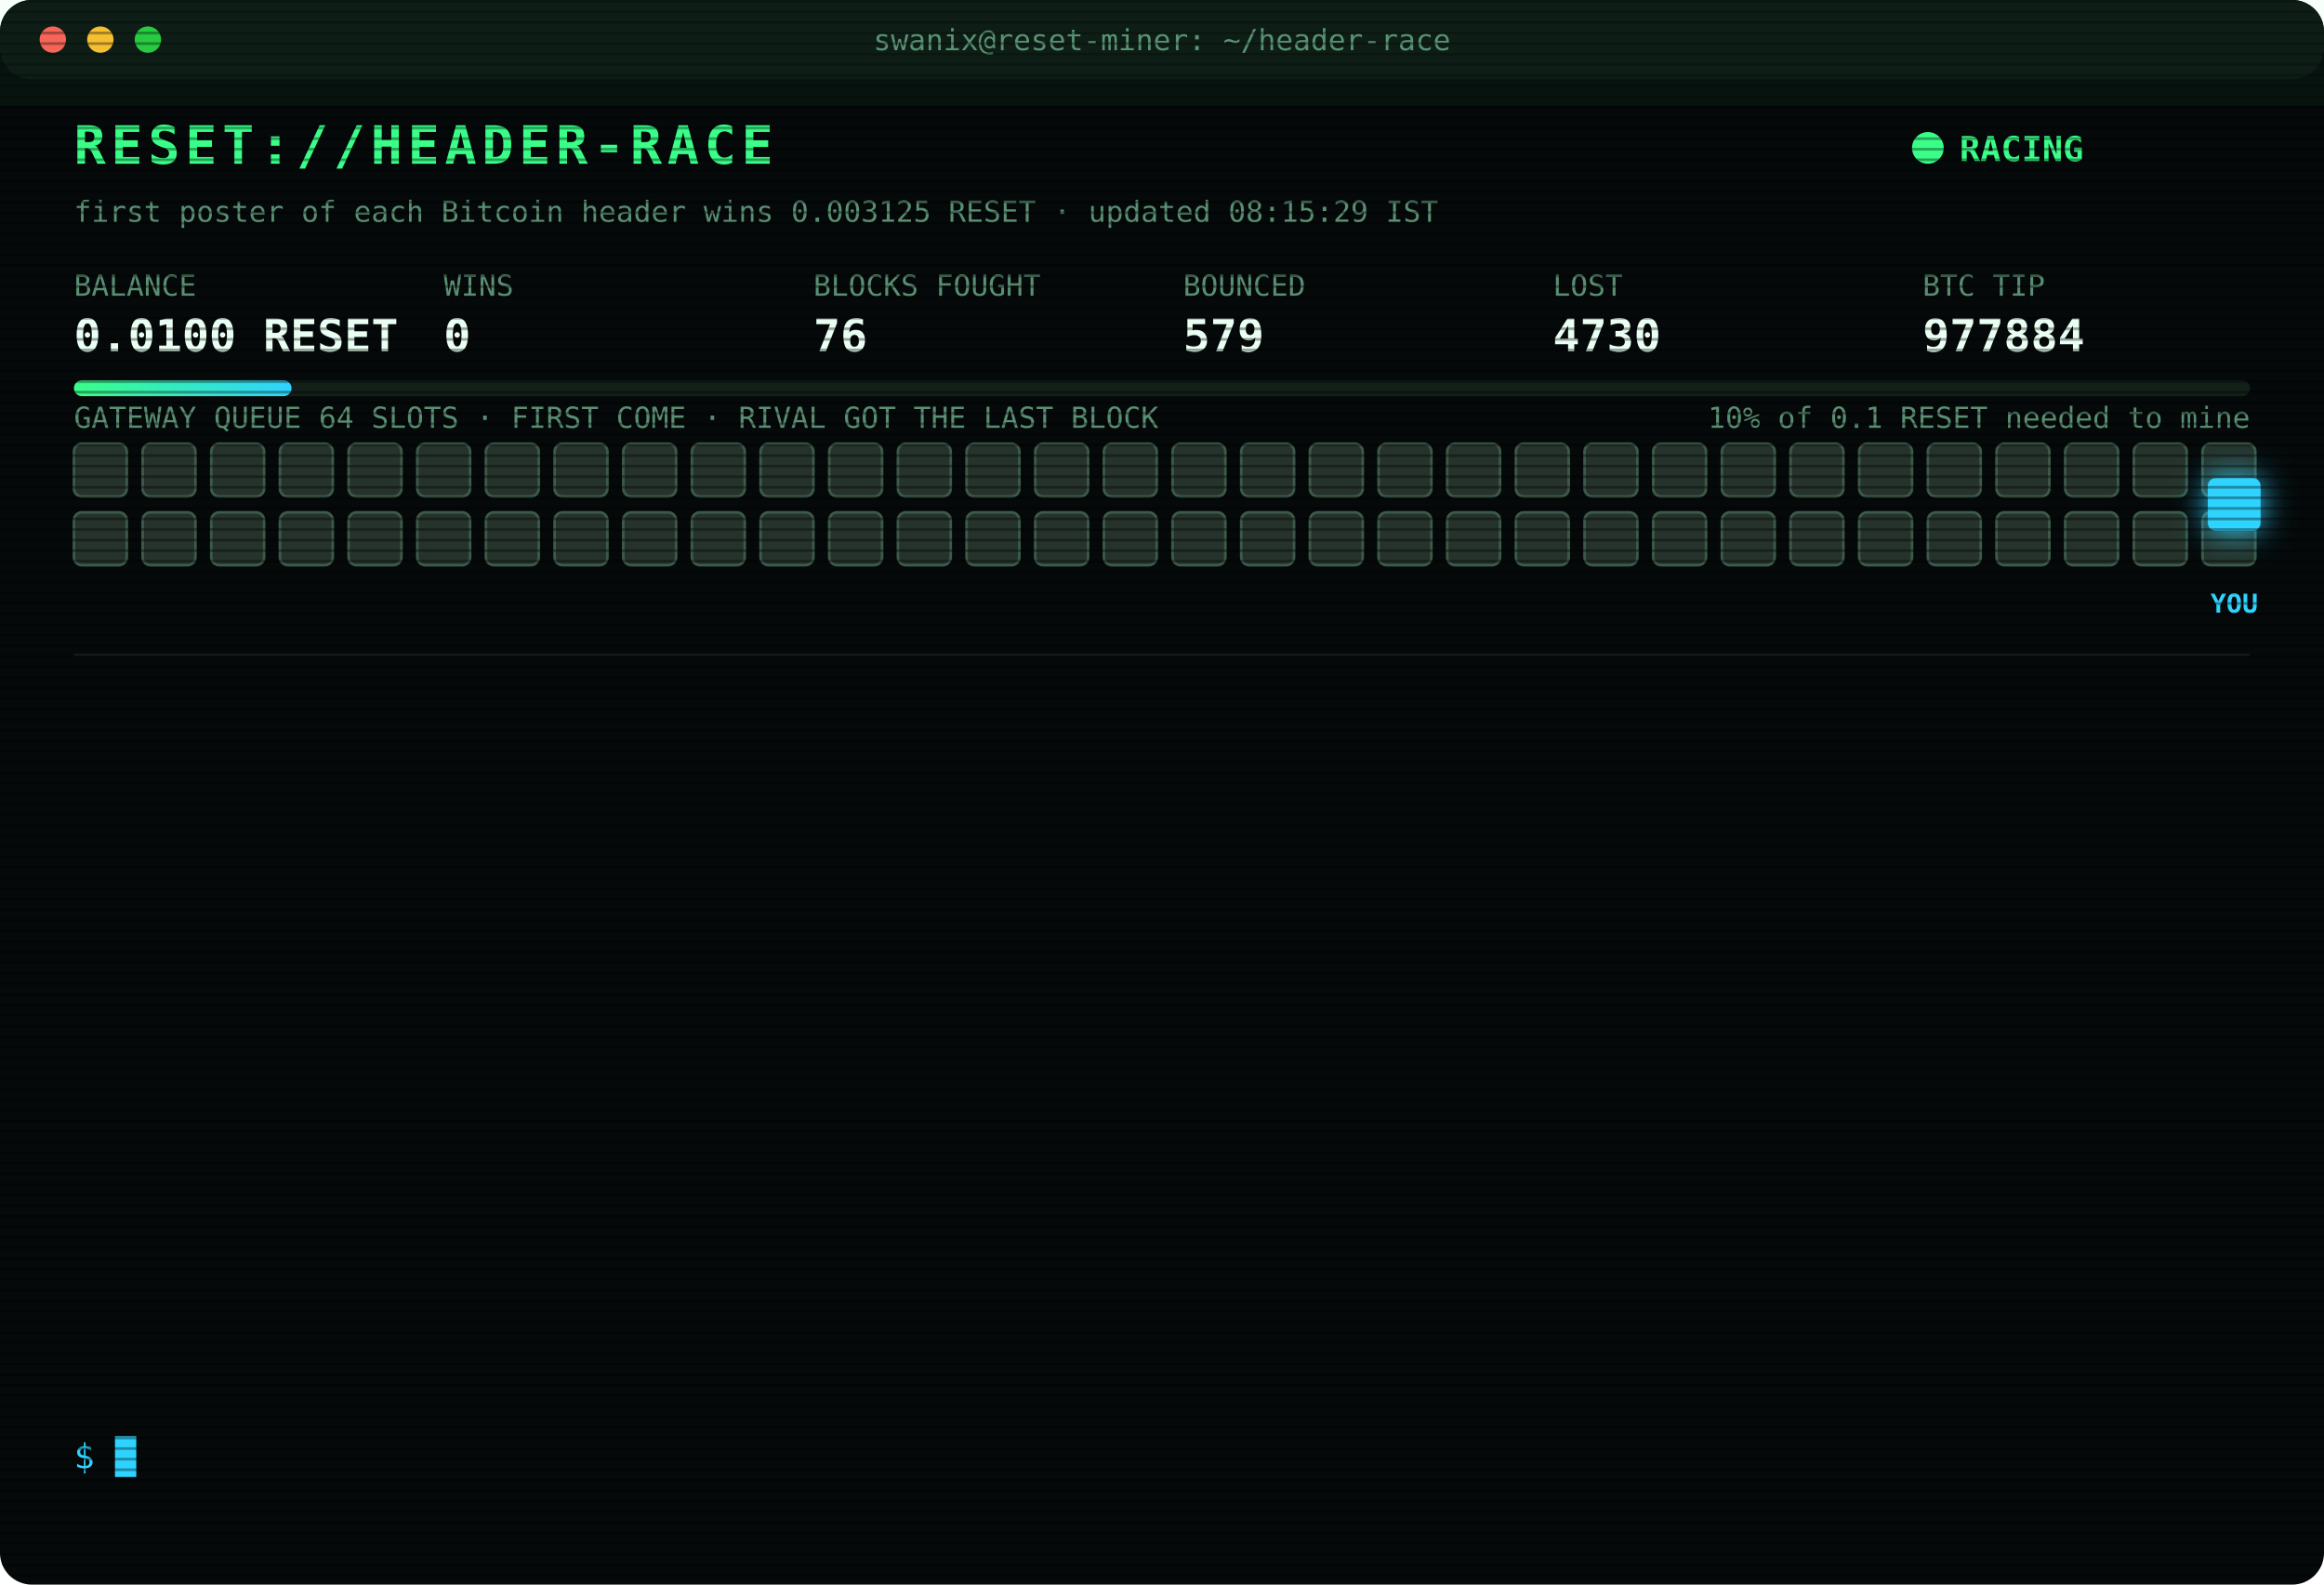
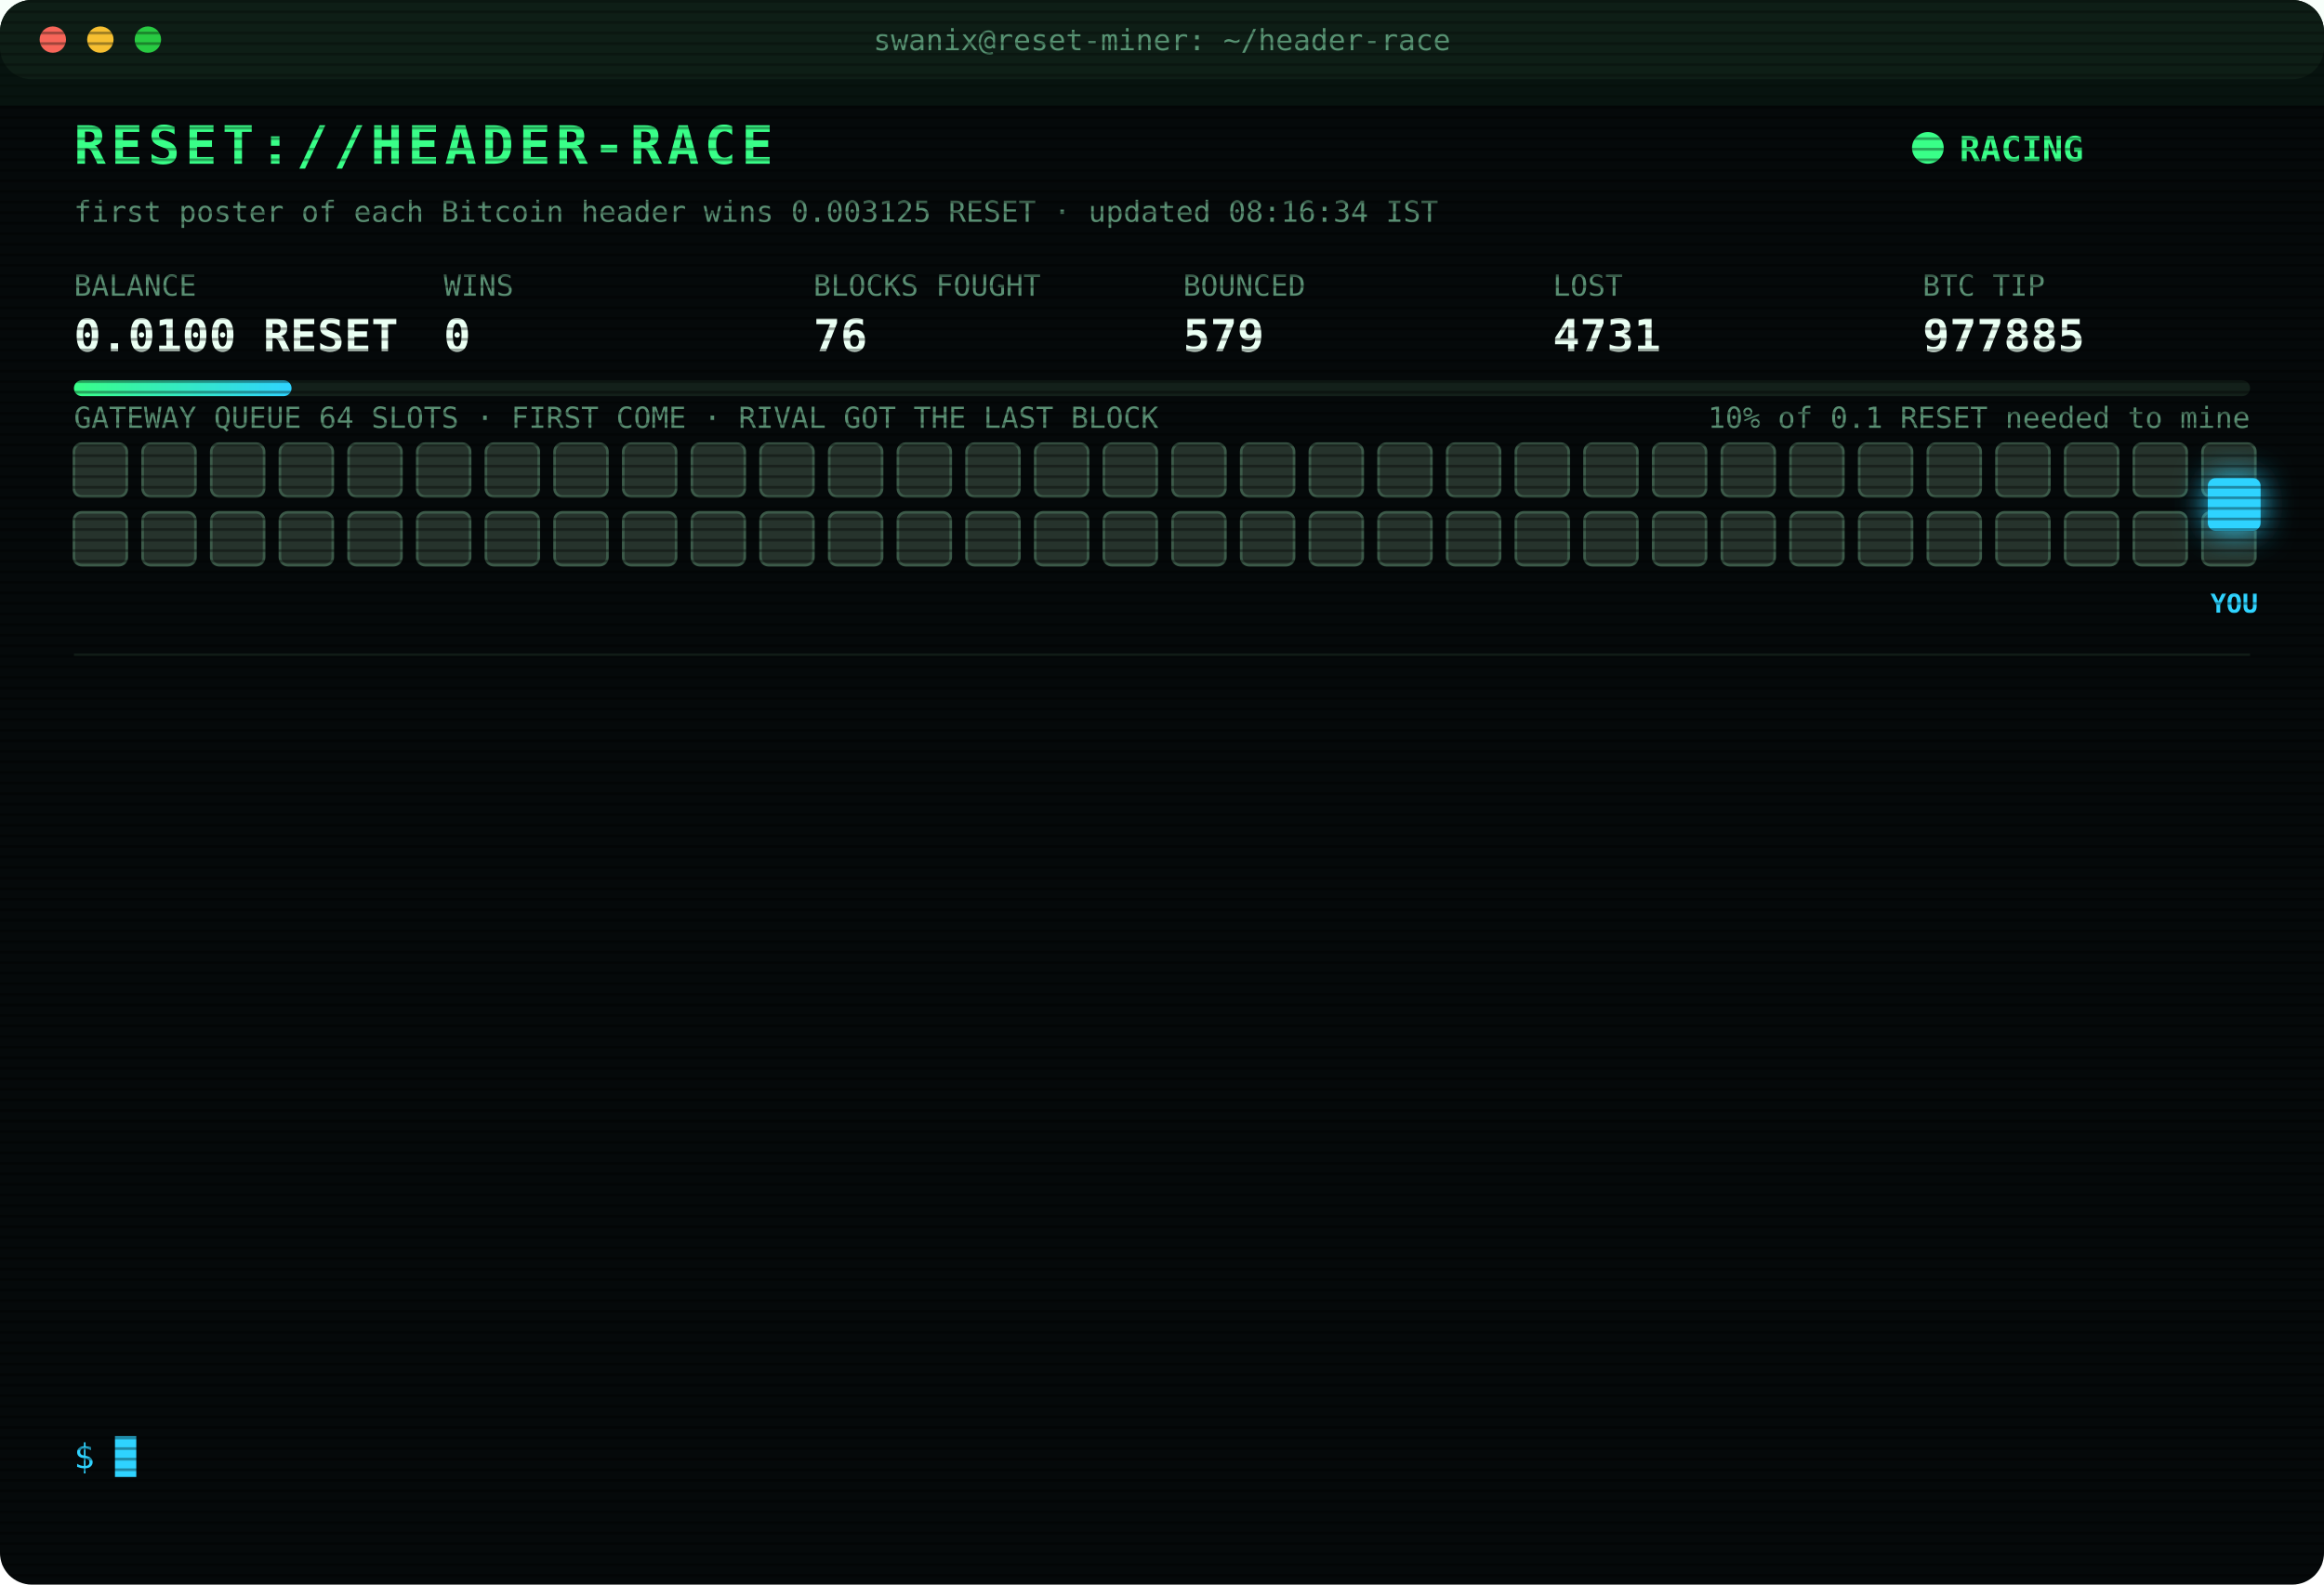
<svg xmlns="http://www.w3.org/2000/svg" width="880" height="600" viewBox="0 0 880 600" font-family="ui-monospace,SFMono-Regular,Menlo,Consolas,monospace">
  <style>
text{font-size:13px;fill:#7CFFB2}
.title{font-size:20px;font-weight:700;fill:#39FF88;letter-spacing:2px;animation:glitch 3s infinite steps(1)}
.sub{fill:#2fd3ff}.k{fill:#5a8f73;font-size:11px}.v{font-size:17px;font-weight:700;fill:#eafff3}
.ts{fill:#3f6b56}.boot{fill:#2fd3ff}.dim{fill:#5a8f73}.bad{fill:#ff4d6d}.warn{fill:#ffd23f}.mag{fill:#ff5cf0}.win{fill:#39FF88;font-weight:700}
.tag{font-size:10px;fill:#2fd3ff;font-weight:700}
.rival{fill:#26332c;stroke:#3c5a49;animation:jam 1.2s infinite alternate}
.idle{fill:#141c18;stroke:#22302a;animation:breathe 4s infinite}
.me{fill:#2fd3ff;filter:drop-shadow(0 0 6px #2fd3ff)}
.hover{animation:nudge 1.1s infinite ease-in-out}.bounce{animation:kick 1.4s infinite}
.ln{opacity:0;animation:in .4s forwards}
.cur{animation:blink 1s infinite steps(1)}
.scan{animation:scan 6s infinite linear}
.led{animation:blink 1.4s infinite}
@keyframes in{from{opacity:0;transform:translateX(-6px)}to{opacity:1;transform:none}}
@keyframes blink{50%{opacity:0}}
@keyframes jam{to{fill:#33463b}}
@keyframes breathe{50%{opacity:.4}}
@keyframes nudge{50%{transform:translateX(-10px)}}
@keyframes kick{0%,100%{transform:none}30%{transform:translateX(-14px)}55%{transform:translateX(10px) translateY(-6px)}}
@keyframes glitch{0%,92%{transform:none}93%{transform:translateX(2px);fill:#ff4d6d}95%{transform:translateX(-2px);fill:#2fd3ff}97%{transform:none}}
@keyframes scan{from{transform:translateY(-40px)}to{transform:translateY(600px)}}
</style>
  <defs>
    <pattern id="sl" width="4" height="4" patternUnits="userSpaceOnUse">
      <rect width="4" height="1" fill="#000" opacity=".35" />
    </pattern>
    <linearGradient id="bar">
      <stop offset="0" stop-color="#39FF88" />
      <stop offset="1" stop-color="#2fd3ff" />
    </linearGradient>
  </defs>
  <rect width="880" height="600" rx="12" fill="#05090a" />
  <rect width="880" height="30" rx="12" fill="#0d1512" />
  <circle cx="20" cy="15" r="5" fill="#ff5f57" />
  <circle cx="38" cy="15" r="5" fill="#febc2e" />
  <circle cx="56" cy="15" r="5" fill="#28c840" />
  <text x="440" y="19" text-anchor="middle" class="k">swanix@reset-miner: ~/header-race</text>
  <text x="28" y="62" class="title">RESET://HEADER-RACE</text>
  <circle class="led" cx="730" cy="56" r="6" fill="#39FF88" />
  <text x="742" y="61" class="win">RACING</text>
-   <text x="28" y="84" class="k">first poster of each Bitcoin header wins 0.003125 RESET · updated 08:15:29 IST</text>
+   <text x="28" y="84" class="k">first poster of each Bitcoin header wins 0.003125 RESET · updated 08:16:34 IST</text>
  <text x="28" y="112" class="k">BALANCE</text>
  <text x="28" y="133" class="v">0.0100 RESET</text>
  <text x="168" y="112" class="k">WINS</text>
  <text x="168" y="133" class="v">0</text>
  <text x="308" y="112" class="k">BLOCKS FOUGHT</text>
  <text x="308" y="133" class="v">76</text>
  <text x="448" y="112" class="k">BOUNCED</text>
  <text x="448" y="133" class="v">579</text>
  <text x="588" y="112" class="k">LOST</text>
-   <text x="588" y="133" class="v">4730</text>
+   <text x="588" y="133" class="v">4731</text>
  <text x="728" y="112" class="k">BTC TIP</text>
-   <text x="728" y="133" class="v">977884</text>
+   <text x="728" y="133" class="v">977885</text>
  <rect x="28" y="144" width="824" height="6" rx="3" fill="#13201a" />
  <rect x="28" y="144" width="82.4" height="6" rx="3" fill="url(#bar)" />
  <text x="852" y="162" text-anchor="end" class="k">10% of 0.1 RESET needed to mine</text>
  <text x="28" y="162" class="k">GATEWAY QUEUE 64 SLOTS · FIRST COME · RIVAL GOT THE LAST BLOCK</text>
  <rect class="rival" x="28" y="168" width="20" height="20" rx="3" style="animation-delay:0.00s" />
  <rect class="rival" x="54" y="168" width="20" height="20" rx="3" style="animation-delay:0.05s" />
  <rect class="rival" x="80" y="168" width="20" height="20" rx="3" style="animation-delay:0.10s" />
  <rect class="rival" x="106" y="168" width="20" height="20" rx="3" style="animation-delay:0.15s" />
  <rect class="rival" x="132" y="168" width="20" height="20" rx="3" style="animation-delay:0.20s" />
  <rect class="rival" x="158" y="168" width="20" height="20" rx="3" style="animation-delay:0.25s" />
  <rect class="rival" x="184" y="168" width="20" height="20" rx="3" style="animation-delay:0.30s" />
  <rect class="rival" x="210" y="168" width="20" height="20" rx="3" style="animation-delay:0.35s" />
  <rect class="rival" x="236" y="168" width="20" height="20" rx="3" style="animation-delay:0.40s" />
  <rect class="rival" x="262" y="168" width="20" height="20" rx="3" style="animation-delay:0.45s" />
  <rect class="rival" x="288" y="168" width="20" height="20" rx="3" style="animation-delay:0.50s" />
  <rect class="rival" x="314" y="168" width="20" height="20" rx="3" style="animation-delay:0.55s" />
  <rect class="rival" x="340" y="168" width="20" height="20" rx="3" style="animation-delay:0.60s" />
  <rect class="rival" x="366" y="168" width="20" height="20" rx="3" style="animation-delay:0.65s" />
  <rect class="rival" x="392" y="168" width="20" height="20" rx="3" style="animation-delay:0.70s" />
  <rect class="rival" x="418" y="168" width="20" height="20" rx="3" style="animation-delay:0.75s" />
  <rect class="rival" x="444" y="168" width="20" height="20" rx="3" style="animation-delay:0.80s" />
  <rect class="rival" x="470" y="168" width="20" height="20" rx="3" style="animation-delay:0.85s" />
  <rect class="rival" x="496" y="168" width="20" height="20" rx="3" style="animation-delay:0.90s" />
  <rect class="rival" x="522" y="168" width="20" height="20" rx="3" style="animation-delay:0.95s" />
  <rect class="rival" x="548" y="168" width="20" height="20" rx="3" style="animation-delay:1.00s" />
  <rect class="rival" x="574" y="168" width="20" height="20" rx="3" style="animation-delay:1.05s" />
  <rect class="rival" x="600" y="168" width="20" height="20" rx="3" style="animation-delay:1.10s" />
  <rect class="rival" x="626" y="168" width="20" height="20" rx="3" style="animation-delay:1.15s" />
  <rect class="rival" x="652" y="168" width="20" height="20" rx="3" style="animation-delay:1.20s" />
  <rect class="rival" x="678" y="168" width="20" height="20" rx="3" style="animation-delay:1.25s" />
  <rect class="rival" x="704" y="168" width="20" height="20" rx="3" style="animation-delay:1.30s" />
  <rect class="rival" x="730" y="168" width="20" height="20" rx="3" style="animation-delay:1.35s" />
  <rect class="rival" x="756" y="168" width="20" height="20" rx="3" style="animation-delay:1.40s" />
  <rect class="rival" x="782" y="168" width="20" height="20" rx="3" style="animation-delay:1.45s" />
  <rect class="rival" x="808" y="168" width="20" height="20" rx="3" style="animation-delay:1.50s" />
  <rect class="rival" x="834" y="168" width="20" height="20" rx="3" style="animation-delay:1.55s" />
  <rect class="rival" x="28" y="194" width="20" height="20" rx="3" style="animation-delay:1.60s" />
  <rect class="rival" x="54" y="194" width="20" height="20" rx="3" style="animation-delay:1.65s" />
  <rect class="rival" x="80" y="194" width="20" height="20" rx="3" style="animation-delay:1.70s" />
  <rect class="rival" x="106" y="194" width="20" height="20" rx="3" style="animation-delay:1.75s" />
  <rect class="rival" x="132" y="194" width="20" height="20" rx="3" style="animation-delay:1.80s" />
  <rect class="rival" x="158" y="194" width="20" height="20" rx="3" style="animation-delay:1.85s" />
  <rect class="rival" x="184" y="194" width="20" height="20" rx="3" style="animation-delay:1.90s" />
  <rect class="rival" x="210" y="194" width="20" height="20" rx="3" style="animation-delay:1.95s" />
  <rect class="rival" x="236" y="194" width="20" height="20" rx="3" style="animation-delay:2.00s" />
  <rect class="rival" x="262" y="194" width="20" height="20" rx="3" style="animation-delay:2.05s" />
  <rect class="rival" x="288" y="194" width="20" height="20" rx="3" style="animation-delay:2.10s" />
  <rect class="rival" x="314" y="194" width="20" height="20" rx="3" style="animation-delay:2.15s" />
  <rect class="rival" x="340" y="194" width="20" height="20" rx="3" style="animation-delay:2.20s" />
  <rect class="rival" x="366" y="194" width="20" height="20" rx="3" style="animation-delay:2.25s" />
  <rect class="rival" x="392" y="194" width="20" height="20" rx="3" style="animation-delay:2.30s" />
  <rect class="rival" x="418" y="194" width="20" height="20" rx="3" style="animation-delay:2.35s" />
  <rect class="rival" x="444" y="194" width="20" height="20" rx="3" style="animation-delay:2.40s" />
  <rect class="rival" x="470" y="194" width="20" height="20" rx="3" style="animation-delay:2.45s" />
  <rect class="rival" x="496" y="194" width="20" height="20" rx="3" style="animation-delay:2.50s" />
  <rect class="rival" x="522" y="194" width="20" height="20" rx="3" style="animation-delay:2.55s" />
  <rect class="rival" x="548" y="194" width="20" height="20" rx="3" style="animation-delay:2.60s" />
  <rect class="rival" x="574" y="194" width="20" height="20" rx="3" style="animation-delay:2.65s" />
  <rect class="rival" x="600" y="194" width="20" height="20" rx="3" style="animation-delay:2.70s" />
  <rect class="rival" x="626" y="194" width="20" height="20" rx="3" style="animation-delay:2.75s" />
  <rect class="rival" x="652" y="194" width="20" height="20" rx="3" style="animation-delay:2.80s" />
  <rect class="rival" x="678" y="194" width="20" height="20" rx="3" style="animation-delay:2.85s" />
  <rect class="rival" x="704" y="194" width="20" height="20" rx="3" style="animation-delay:2.90s" />
  <rect class="rival" x="730" y="194" width="20" height="20" rx="3" style="animation-delay:2.95s" />
  <rect class="rival" x="756" y="194" width="20" height="20" rx="3" style="animation-delay:3.00s" />
  <rect class="rival" x="782" y="194" width="20" height="20" rx="3" style="animation-delay:3.05s" />
  <rect class="rival" x="808" y="194" width="20" height="20" rx="3" style="animation-delay:3.10s" />
  <rect class="rival" x="834" y="194" width="20" height="20" rx="3" style="animation-delay:3.15s" />
  <g class="hover">
    <rect class="me" x="836" y="181" width="20" height="20" rx="3" />
    <text class="tag" x="846" y="232" text-anchor="middle">YOU</text>
  </g>
  <line x1="28" x2="852" y1="248" y2="248" stroke="#13201a" />
  <g class="ln" style="animation-delay:0.40s">
-     <text x="28" y="270" class="ts">05:31:23</text>
-     <text x="104" y="270" class="bad">[LOST] #977869 taken by a rival miner</text>
+     <text x="28" y="270" class="ts">05:51:25</text>
+     <text x="104" y="270" class="bad">[LOST] #977871 taken by a rival miner</text>
  </g>
  <g class="ln" style="animation-delay:0.65s">
-     <text x="28" y="292" class="ts">05:51:25</text>
-     <text x="104" y="292" class="bad">[LOST] #977871 taken by a rival miner</text>
+     <text x="28" y="292" class="ts">05:53:16</text>
+     <text x="104" y="292" class="bad">[LOST] #977872 taken by a rival miner</text>
  </g>
  <g class="ln" style="animation-delay:0.90s">
-     <text x="28" y="314" class="ts">05:53:16</text>
-     <text x="104" y="314" class="bad">[LOST] #977872 taken by a rival miner</text>
+     <text x="28" y="314" class="ts">06:16:56</text>
+     <text x="104" y="314" class="bad">[LOST] #977874 taken by a rival miner</text>
  </g>
  <g class="ln" style="animation-delay:1.15s">
-     <text x="28" y="336" class="ts">06:16:56</text>
-     <text x="104" y="336" class="bad">[LOST] #977874 taken by a rival miner</text>
+     <text x="28" y="336" class="ts">06:39:54</text>
+     <text x="104" y="336" class="bad">[LOST] #977876 taken by a rival miner</text>
  </g>
  <g class="ln" style="animation-delay:1.40s">
-     <text x="28" y="358" class="ts">06:39:54</text>
-     <text x="104" y="358" class="bad">[LOST] #977876 taken by a rival miner</text>
+     <text x="28" y="358" class="ts">06:49:43</text>
+     <text x="104" y="358" class="bad">[LOST] #977877 taken by a rival miner</text>
  </g>
  <g class="ln" style="animation-delay:1.65s">
-     <text x="28" y="380" class="ts">06:49:43</text>
-     <text x="104" y="380" class="bad">[LOST] #977877 taken by a rival miner</text>
+     <text x="28" y="380" class="ts">06:51:25</text>
+     <text x="104" y="380" class="bad">[LOST] #977878 taken by a rival miner</text>
  </g>
  <g class="ln" style="animation-delay:1.90s">
-     <text x="28" y="402" class="ts">06:51:25</text>
-     <text x="104" y="402" class="bad">[LOST] #977878 taken by a rival miner</text>
+     <text x="28" y="402" class="ts">07:03:41</text>
+     <text x="104" y="402" class="bad">[LOST] #977879 taken by a rival miner</text>
  </g>
  <g class="ln" style="animation-delay:2.15s">
-     <text x="28" y="424" class="ts">07:03:41</text>
-     <text x="104" y="424" class="bad">[LOST] #977879 taken by a rival miner</text>
+     <text x="28" y="424" class="ts">07:06:13</text>
+     <text x="104" y="424" class="bad">[LOST] #977880 taken by a rival miner</text>
  </g>
  <g class="ln" style="animation-delay:2.40s">
-     <text x="28" y="446" class="ts">07:06:13</text>
-     <text x="104" y="446" class="bad">[LOST] #977880 taken by a rival miner</text>
+     <text x="28" y="446" class="ts">07:13:23</text>
+     <text x="104" y="446" class="bad">[LOST] #977881 taken by a rival miner</text>
  </g>
  <g class="ln" style="animation-delay:2.65s">
-     <text x="28" y="468" class="ts">07:13:23</text>
-     <text x="104" y="468" class="bad">[LOST] #977881 taken by a rival miner</text>
+     <text x="28" y="468" class="ts">07:46:11</text>
+     <text x="104" y="468" class="bad">[LOST] #977882 taken by a rival miner</text>
  </g>
  <g class="ln" style="animation-delay:2.90s">
-     <text x="28" y="490" class="ts">07:46:11</text>
-     <text x="104" y="490" class="bad">[LOST] #977882 taken by a rival miner</text>
+     <text x="28" y="490" class="ts">07:49:28</text>
+     <text x="104" y="490" class="bad">[LOST] #977883 taken by a rival miner</text>
  </g>
  <g class="ln" style="animation-delay:3.15s">
-     <text x="28" y="512" class="ts">07:49:28</text>
-     <text x="104" y="512" class="bad">[LOST] #977883 taken by a rival miner</text>
+     <text x="28" y="512" class="ts">07:59:43</text>
+     <text x="104" y="512" class="bad">[LOST] #977884 taken by a rival miner</text>
  </g>
  <g class="ln" style="animation-delay:3.40s">
-     <text x="28" y="534" class="ts">07:59:43</text>
-     <text x="104" y="534" class="bad">[LOST] #977884 taken by a rival miner</text>
+     <text x="28" y="534" class="ts">08:16:34</text>
+     <text x="104" y="534" class="bad">[LOST] #977885 taken by a rival miner</text>
  </g>
  <text x="28" y="556" class="sub">$ <tspan class="cur">█</tspan>
  </text>
  <rect width="880" height="600" rx="12" fill="url(#sl)" pointer-events="none" />
  <rect class="scan" width="880" height="40" fill="#39FF88" opacity=".04" />
</svg>
